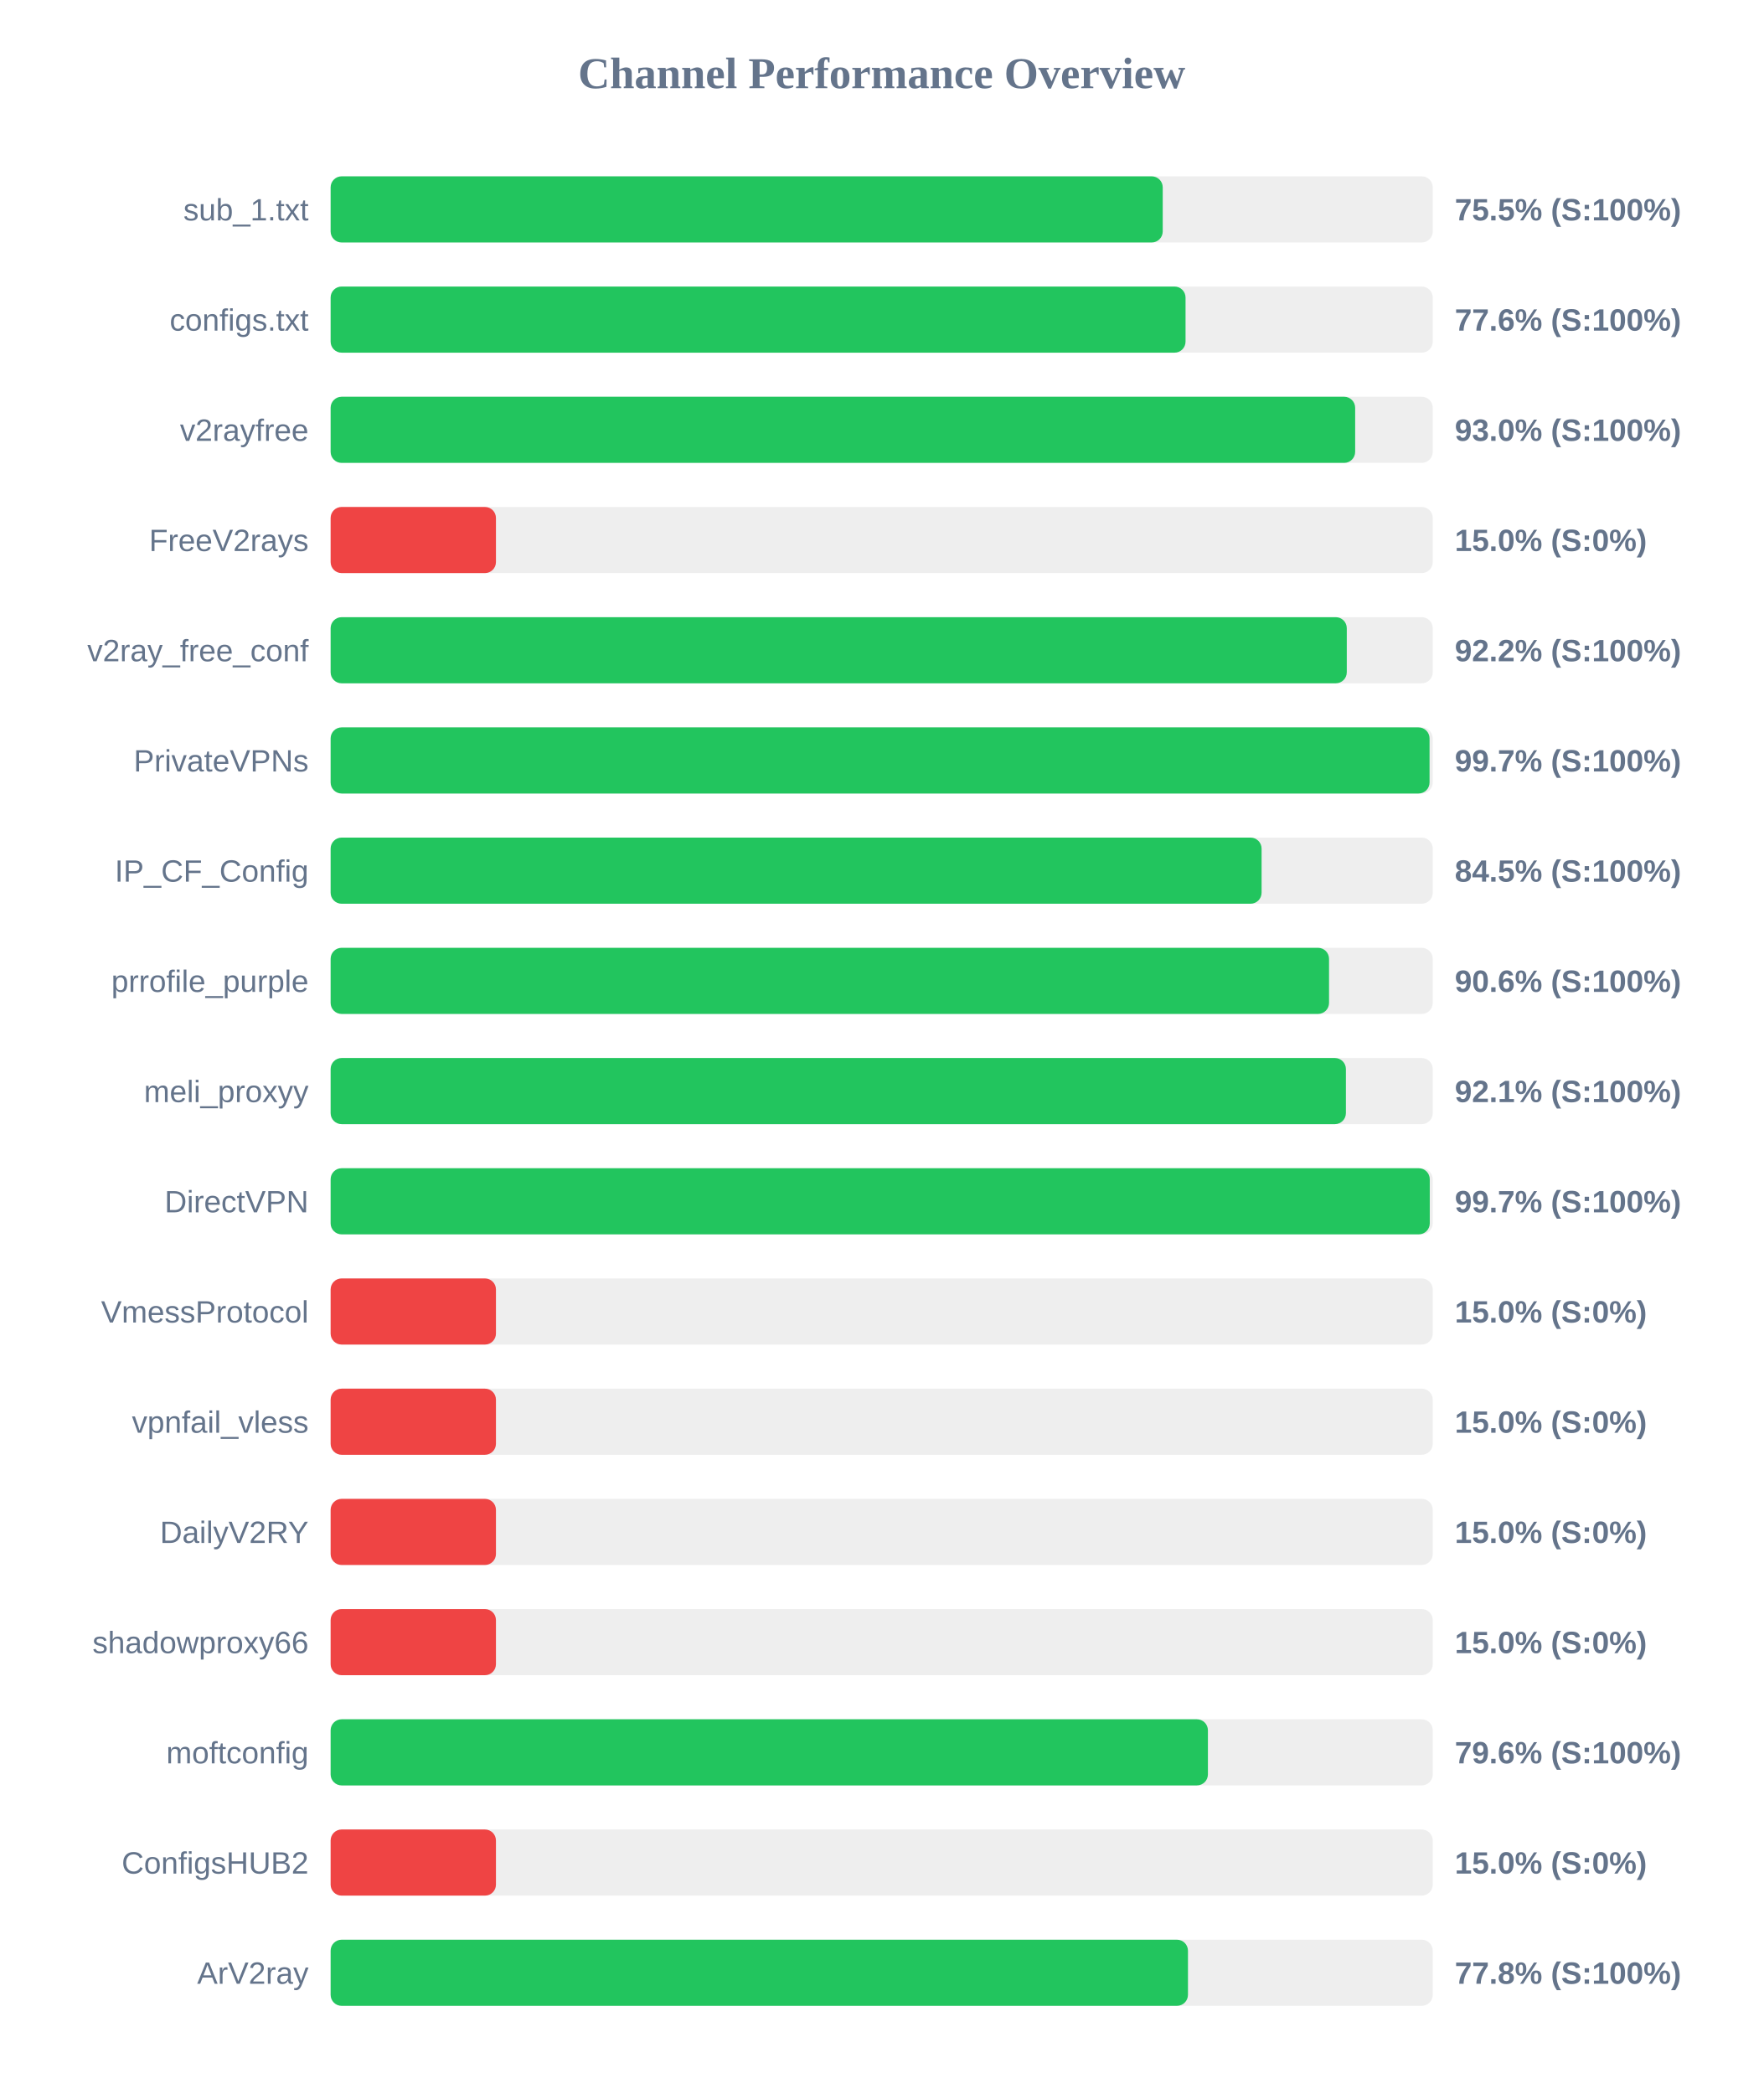
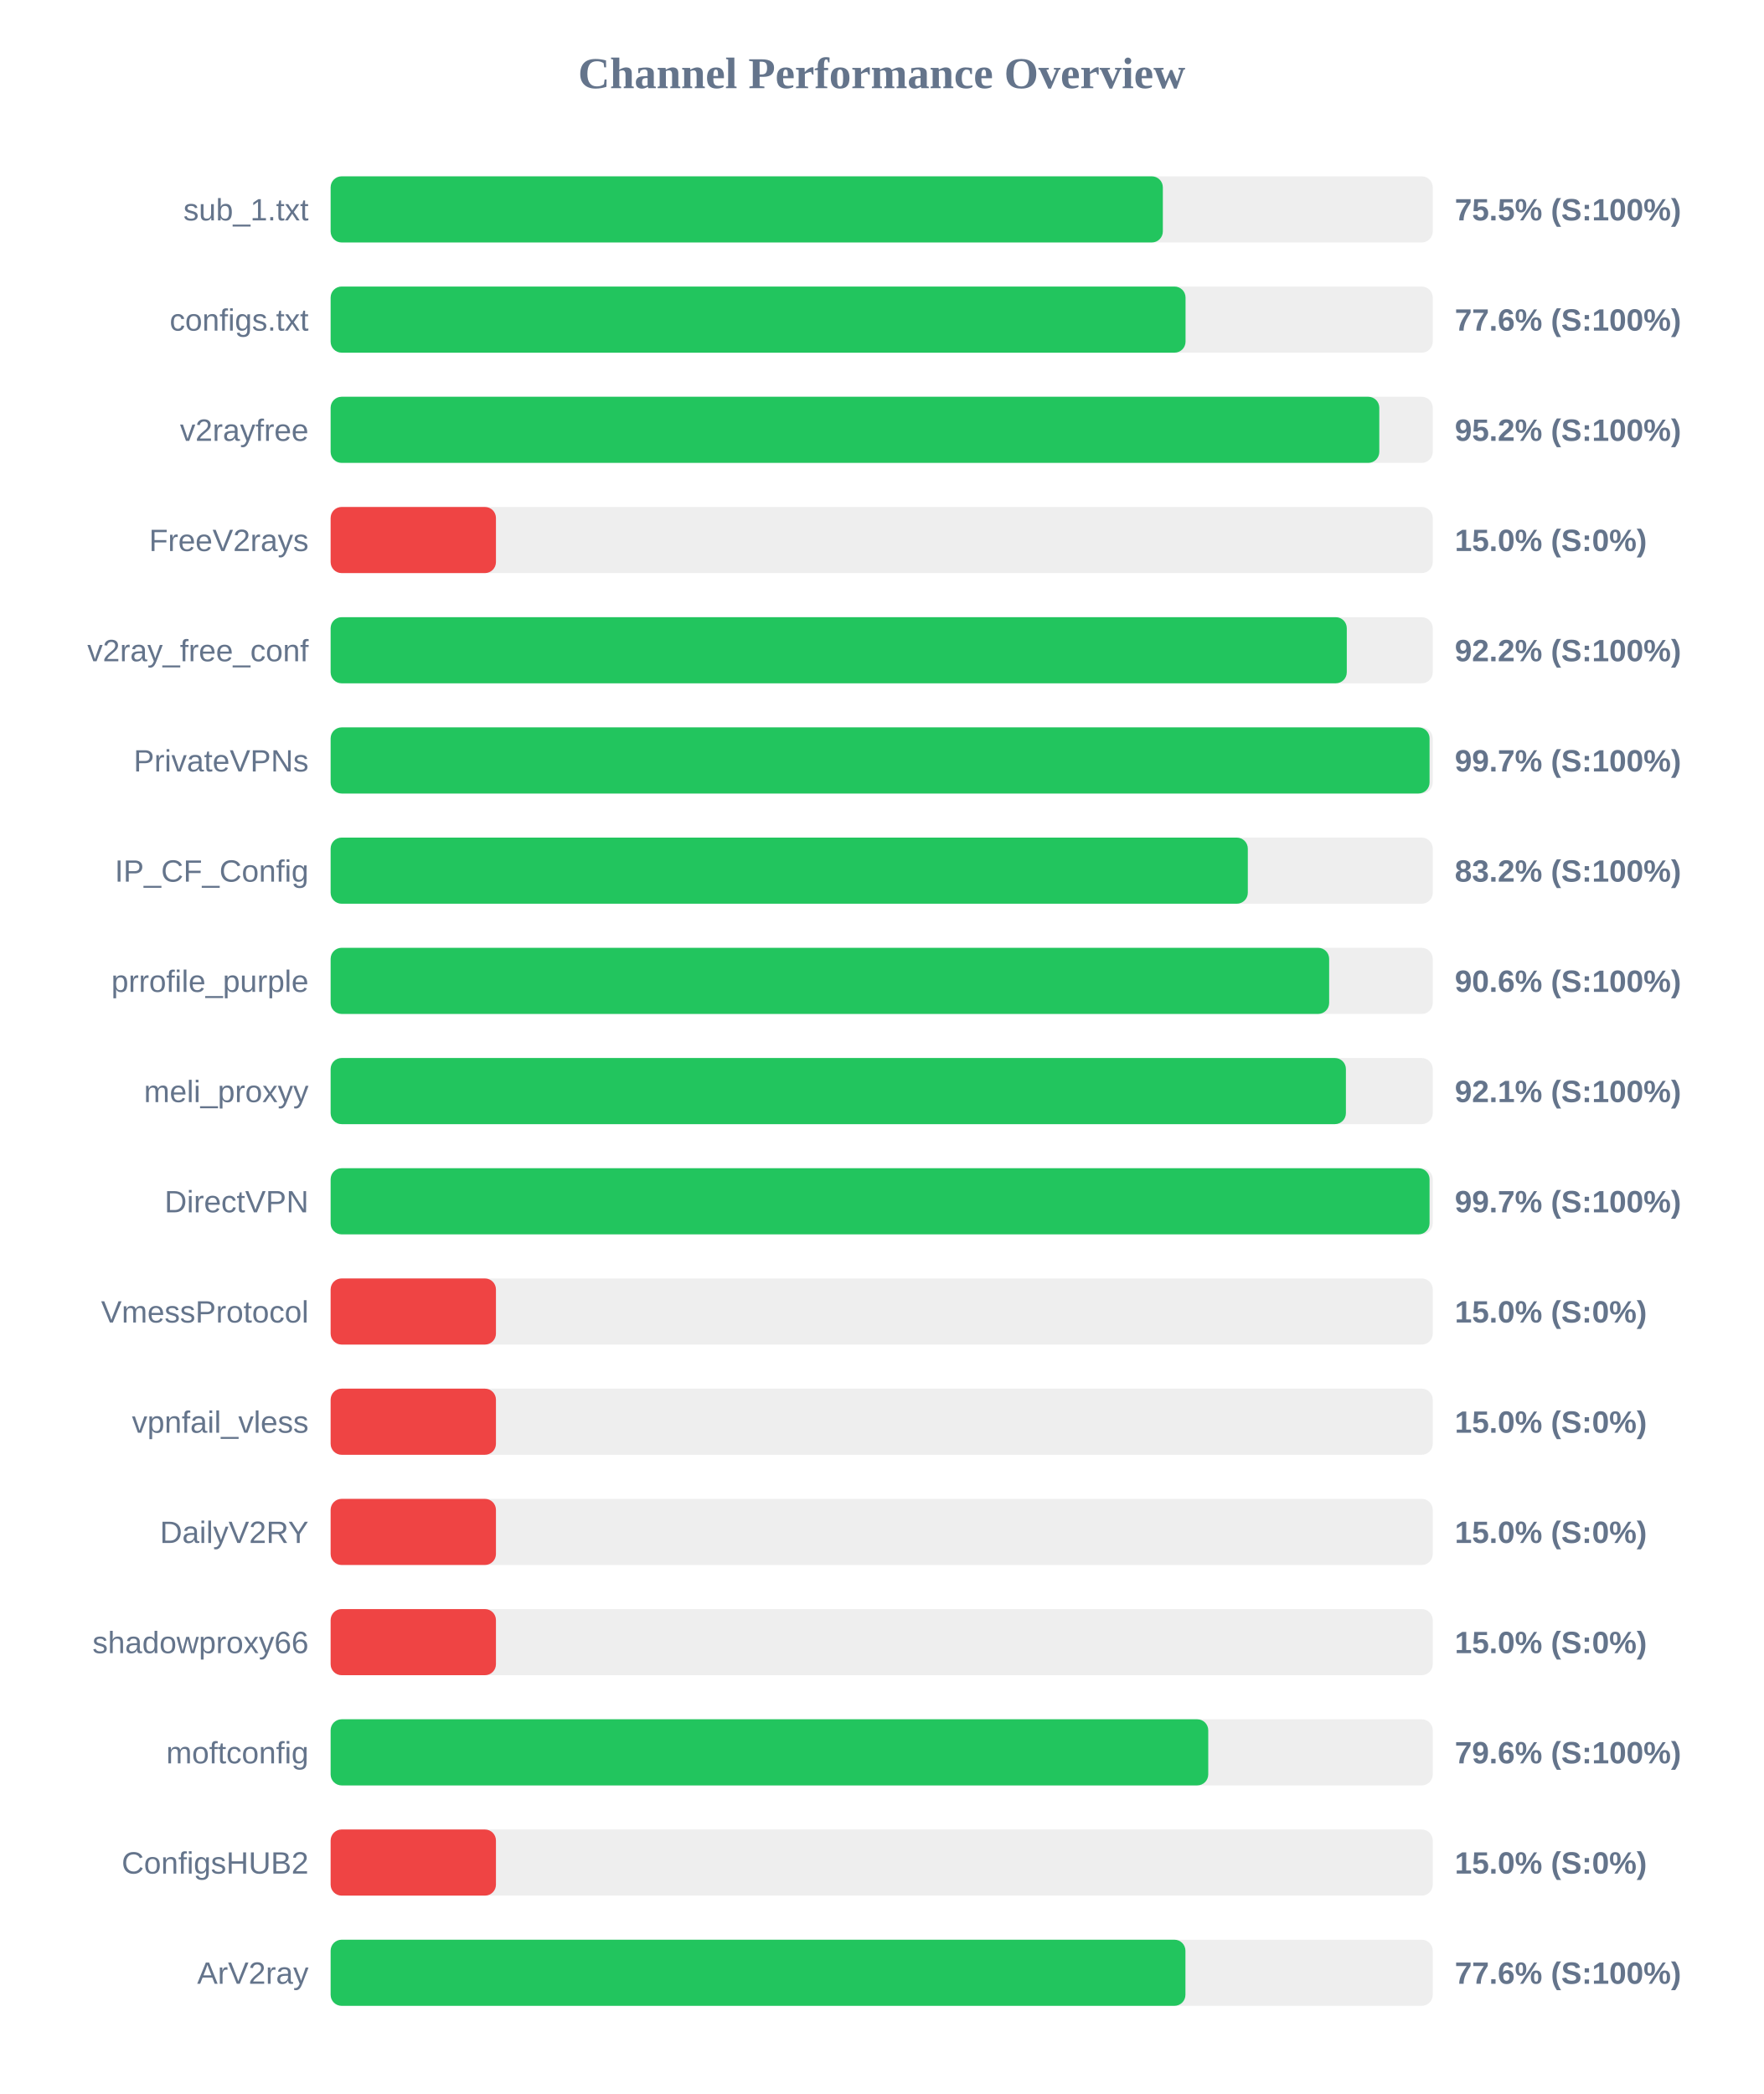
<svg xmlns="http://www.w3.org/2000/svg" width="800" height="950" version="1.1">
  <style>
        .row { font: 14px Arial; fill: #64748b; }
        .score { font: bold 14px Arial; fill: #64748b; }
    </style>
  <text x="400" y="40" text-anchor="middle" font-size="20px" font-weight="bold" fill="#64748b">Channel Performance Overview</text>
  <rect x="150" y="80" width="500" height="30" fill="#eee" rx="5" />
-   <rect x="150" y="80" width="377.5" height="30" fill="#22c55e" rx="5" />
+   <rect x="150" y="80" width="377.55" height="30" fill="#22c55e" rx="5" />
  <text x="140" y="100" text-anchor="end" class="row">sub_1.txt</text>
  <text x="660" y="100" text-anchor="start" class="score">75.5% (S:100%)</text>
  <rect x="150" y="130" width="500" height="30" fill="#eee" rx="5" />
  <rect x="150" y="130" width="387.85" height="30" fill="#22c55e" rx="5" />
  <text x="140" y="150" text-anchor="end" class="row">configs.txt</text>
  <text x="660" y="150" text-anchor="start" class="score">77.6% (S:100%)</text>
  <rect x="150" y="180" width="500" height="30" fill="#eee" rx="5" />
-   <rect x="150" y="180" width="464.8" height="30" fill="#22c55e" rx="5" />
+   <rect x="150" y="180" width="475.75" height="30" fill="#22c55e" rx="5" />
  <text x="140" y="200" text-anchor="end" class="row">v2rayfree</text>
-   <text x="660" y="200" text-anchor="start" class="score">93.0% (S:100%)</text>
+   <text x="660" y="200" text-anchor="start" class="score">95.2% (S:100%)</text>
  <rect x="150" y="230" width="500" height="30" fill="#eee" rx="5" />
  <rect x="150" y="230" width="75.0" height="30" fill="#ef4444" rx="5" />
  <text x="140" y="250" text-anchor="end" class="row">FreeV2rays</text>
  <text x="660" y="250" text-anchor="start" class="score">15.0% (S:0%)</text>
  <rect x="150" y="280" width="500" height="30" fill="#eee" rx="5" />
  <rect x="150" y="280" width="461.0" height="30" fill="#22c55e" rx="5" />
  <text x="140" y="300" text-anchor="end" class="row">v2ray_free_conf</text>
  <text x="660" y="300" text-anchor="start" class="score">92.2% (S:100%)</text>
  <rect x="150" y="330" width="500" height="30" fill="#eee" rx="5" />
  <rect x="150" y="330" width="498.55" height="30" fill="#22c55e" rx="5" />
  <text x="140" y="350" text-anchor="end" class="row">PrivateVPNs</text>
  <text x="660" y="350" text-anchor="start" class="score">99.7% (S:100%)</text>
  <rect x="150" y="380" width="500" height="30" fill="#eee" rx="5" />
-   <rect x="150" y="380" width="422.35" height="30" fill="#22c55e" rx="5" />
+   <rect x="150" y="380" width="416.1" height="30" fill="#22c55e" rx="5" />
  <text x="140" y="400" text-anchor="end" class="row">IP_CF_Config</text>
-   <text x="660" y="400" text-anchor="start" class="score">84.5% (S:100%)</text>
+   <text x="660" y="400" text-anchor="start" class="score">83.2% (S:100%)</text>
  <rect x="150" y="430" width="500" height="30" fill="#eee" rx="5" />
-   <rect x="150" y="430" width="452.95" height="30" fill="#22c55e" rx="5" />
+   <rect x="150" y="430" width="453.0" height="30" fill="#22c55e" rx="5" />
  <text x="140" y="450" text-anchor="end" class="row">prrofile_purple</text>
  <text x="660" y="450" text-anchor="start" class="score">90.6% (S:100%)</text>
  <rect x="150" y="480" width="500" height="30" fill="#eee" rx="5" />
  <rect x="150" y="480" width="460.6" height="30" fill="#22c55e" rx="5" />
  <text x="140" y="500" text-anchor="end" class="row">meli_proxyy</text>
  <text x="660" y="500" text-anchor="start" class="score">92.1% (S:100%)</text>
  <rect x="150" y="530" width="500" height="30" fill="#eee" rx="5" />
-   <rect x="150" y="530" width="498.65" height="30" fill="#22c55e" rx="5" />
+   <rect x="150" y="530" width="498.55" height="30" fill="#22c55e" rx="5" />
  <text x="140" y="550" text-anchor="end" class="row">DirectVPN</text>
  <text x="660" y="550" text-anchor="start" class="score">99.7% (S:100%)</text>
  <rect x="150" y="580" width="500" height="30" fill="#eee" rx="5" />
  <rect x="150" y="580" width="75.0" height="30" fill="#ef4444" rx="5" />
  <text x="140" y="600" text-anchor="end" class="row">VmessProtocol</text>
  <text x="660" y="600" text-anchor="start" class="score">15.0% (S:0%)</text>
  <rect x="150" y="630" width="500" height="30" fill="#eee" rx="5" />
  <rect x="150" y="630" width="75.0" height="30" fill="#ef4444" rx="5" />
  <text x="140" y="650" text-anchor="end" class="row">vpnfail_vless</text>
  <text x="660" y="650" text-anchor="start" class="score">15.0% (S:0%)</text>
  <rect x="150" y="680" width="500" height="30" fill="#eee" rx="5" />
  <rect x="150" y="680" width="75.0" height="30" fill="#ef4444" rx="5" />
  <text x="140" y="700" text-anchor="end" class="row">DailyV2RY</text>
  <text x="660" y="700" text-anchor="start" class="score">15.0% (S:0%)</text>
  <rect x="150" y="730" width="500" height="30" fill="#eee" rx="5" />
  <rect x="150" y="730" width="75.0" height="30" fill="#ef4444" rx="5" />
  <text x="140" y="750" text-anchor="end" class="row">shadowproxy66</text>
  <text x="660" y="750" text-anchor="start" class="score">15.0% (S:0%)</text>
  <rect x="150" y="780" width="500" height="30" fill="#eee" rx="5" />
-   <rect x="150" y="780" width="398.0" height="30" fill="#22c55e" rx="5" />
+   <rect x="150" y="780" width="398.15" height="30" fill="#22c55e" rx="5" />
  <text x="140" y="800" text-anchor="end" class="row">moftconfig</text>
  <text x="660" y="800" text-anchor="start" class="score">79.6% (S:100%)</text>
  <rect x="150" y="830" width="500" height="30" fill="#eee" rx="5" />
  <rect x="150" y="830" width="75.0" height="30" fill="#ef4444" rx="5" />
  <text x="140" y="850" text-anchor="end" class="row">ConfigsHUB2</text>
  <text x="660" y="850" text-anchor="start" class="score">15.0% (S:0%)</text>
  <rect x="150" y="880" width="500" height="30" fill="#eee" rx="5" />
-   <rect x="150" y="880" width="388.95" height="30" fill="#22c55e" rx="5" />
+   <rect x="150" y="880" width="387.8" height="30" fill="#22c55e" rx="5" />
  <text x="140" y="900" text-anchor="end" class="row">ArV2ray</text>
-   <text x="660" y="900" text-anchor="start" class="score">77.8% (S:100%)</text>
+   <text x="660" y="900" text-anchor="start" class="score">77.6% (S:100%)</text>
</svg>
